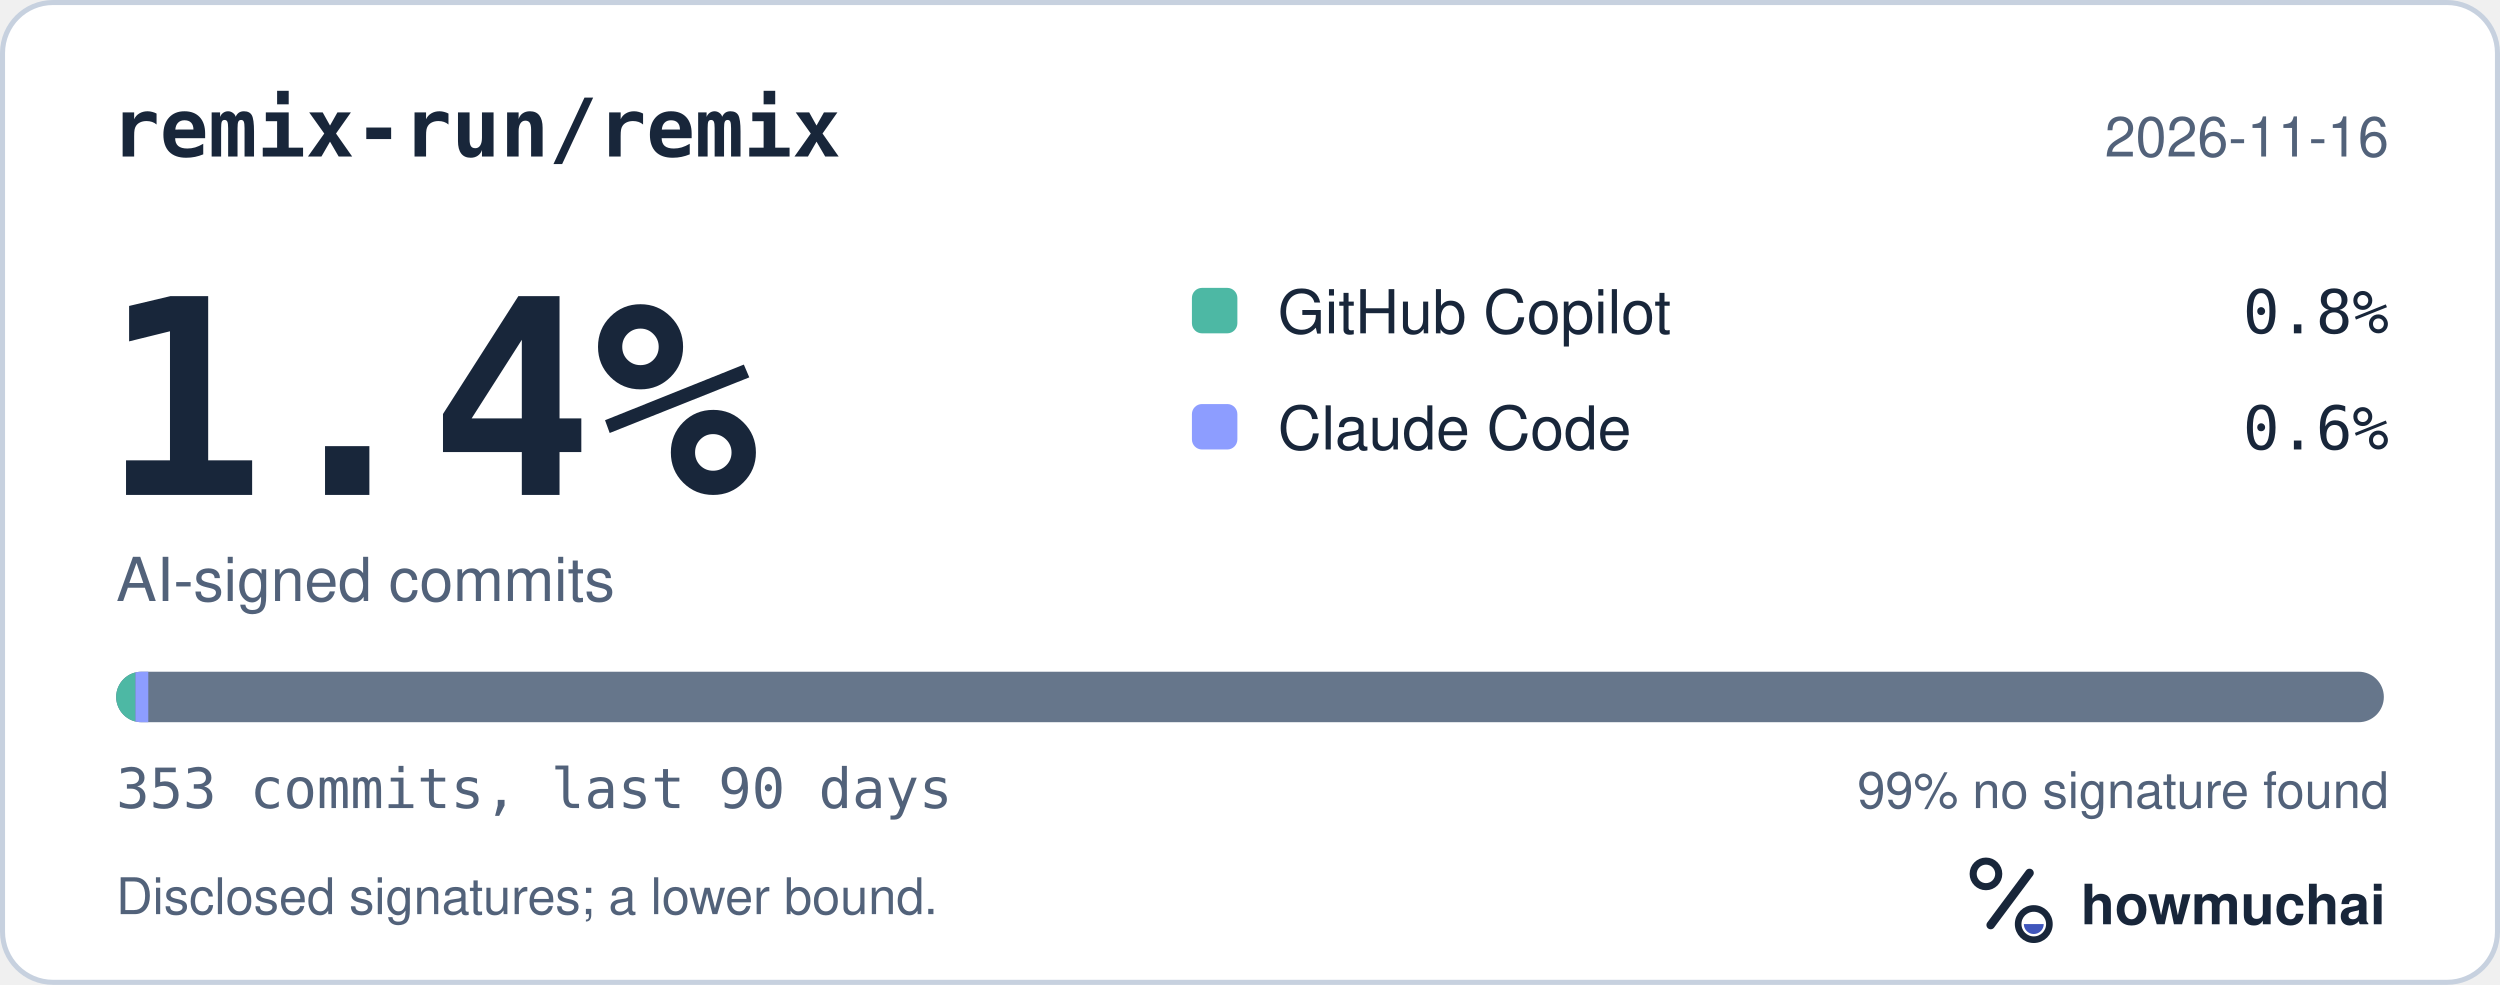
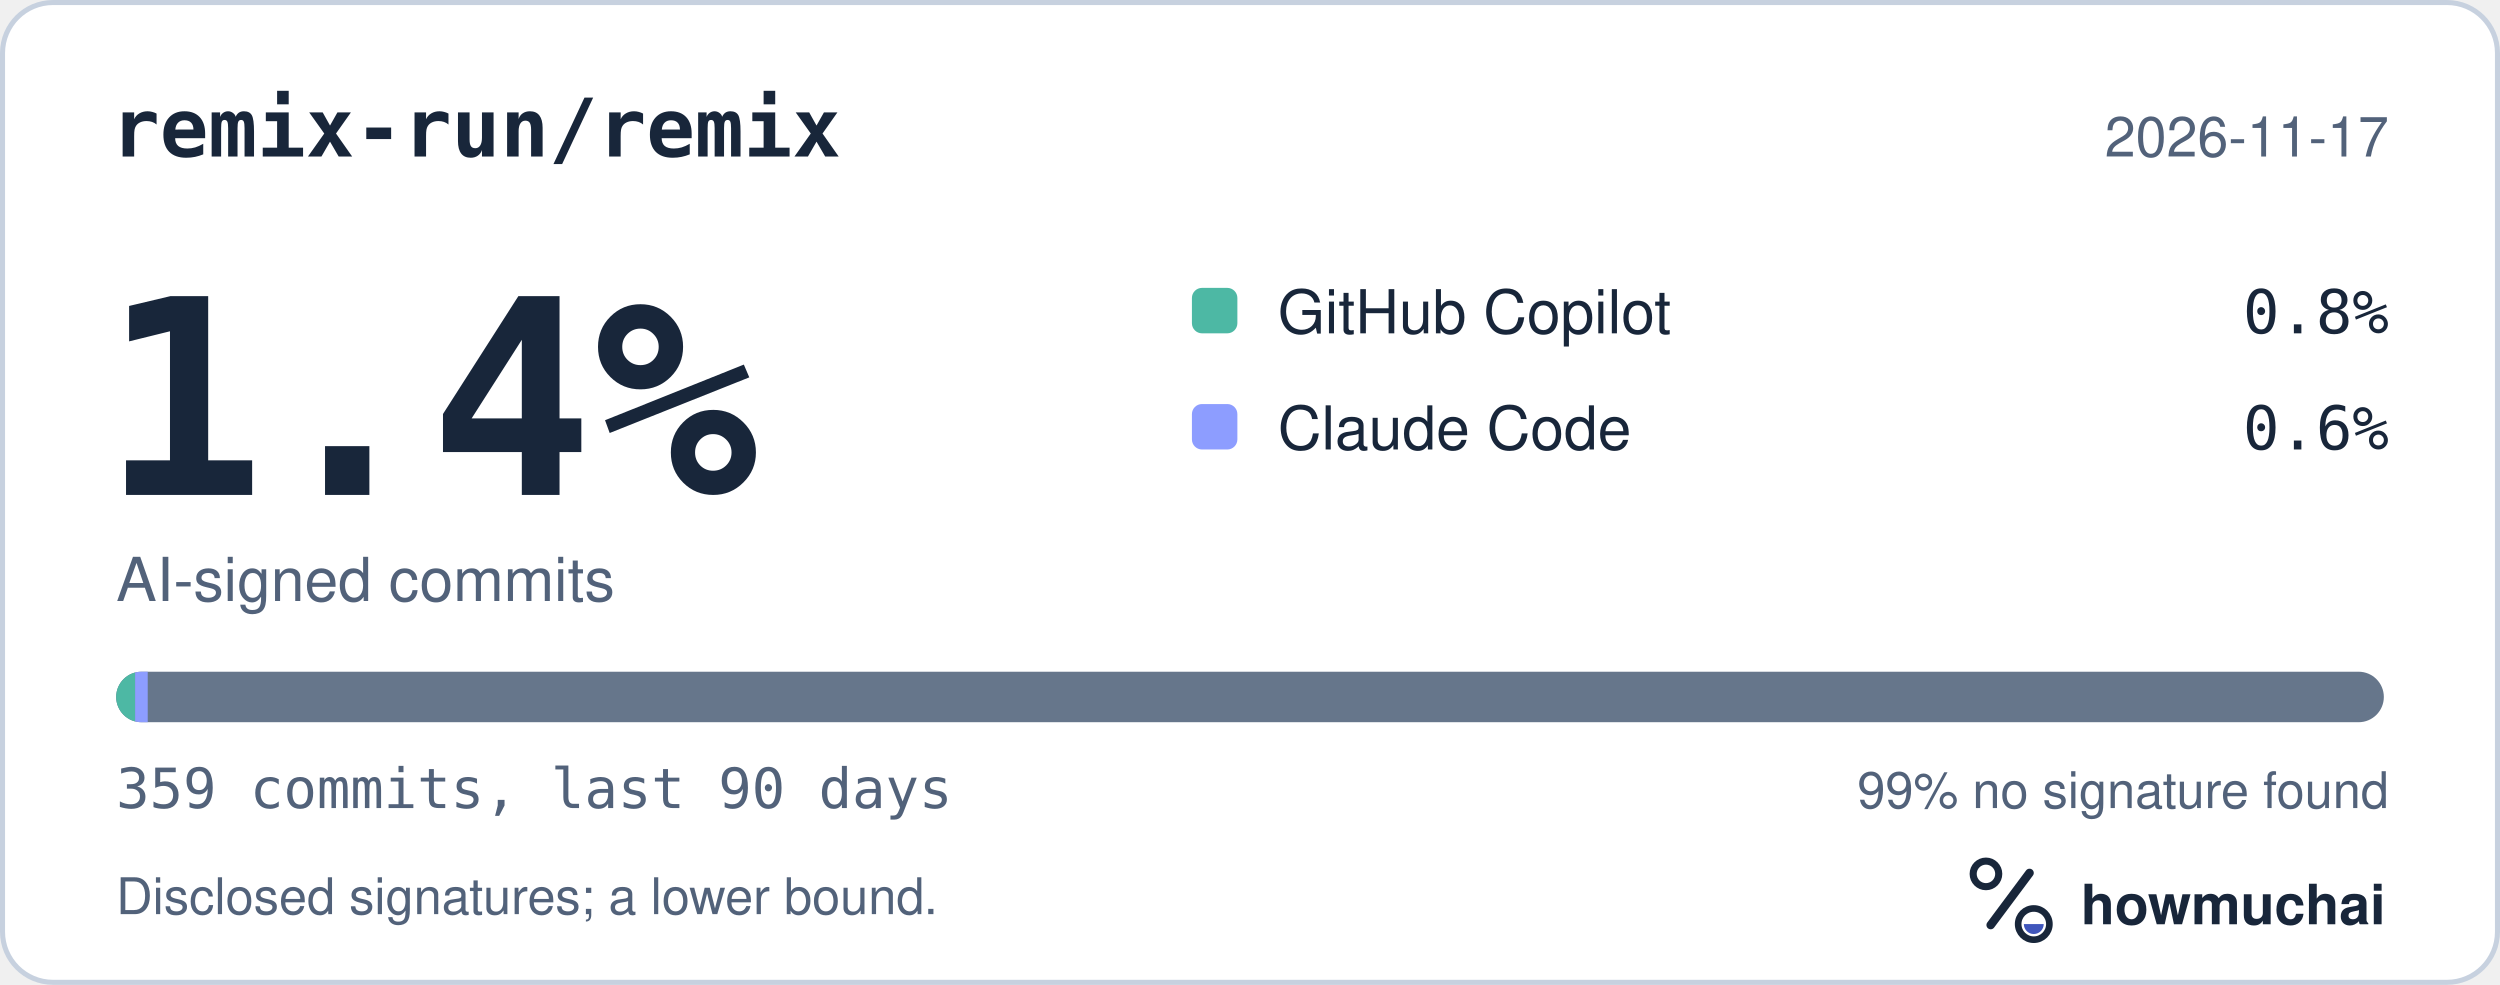
<svg xmlns="http://www.w3.org/2000/svg" width="495" height="195" viewBox="0 0 495 195" role="img" aria-labelledby="hm-t hm-d">
  <rect x="0.5" y="0.5" width="494" height="194" rx="10" fill="#FFFFFF" stroke="#C7D1DF" />
  <text x="22" y="31" fill="#18263A" font-family="ui-monospace, SF Mono, Menlo, Consolas, IBM Plex Mono, monospace" font-size="16" font-weight="600">remix-run/remix</text>
-   <text x="473" y="31" fill="#52627A" font-family="-apple-system, BlinkMacSystemFont, Segoe UI, Helvetica, Arial, Fira Sans, sans-serif" font-size="11" text-anchor="end">2026-11-16</text>
+   <text x="473" y="31" fill="#52627A" font-family="-apple-system, BlinkMacSystemFont, Segoe UI, Helvetica, Arial, Fira Sans, sans-serif" font-size="11" text-anchor="end">2026-11-17</text>
  <text x="20" y="98" fill="#18263A" font-family="ui-monospace, SF Mono, Menlo, Consolas, IBM Plex Mono, monospace" font-size="54" font-weight="700">1.4%</text>
  <text x="23" y="119" fill="#52627A" font-family="-apple-system, BlinkMacSystemFont, Segoe UI, Helvetica, Arial, Fira Sans, sans-serif" font-size="12">AI-signed commits</text>
  <rect x="236" y="57" width="9" height="9" rx="2" fill="#4DB8A4" />
  <text x="253" y="66" fill="#18263A" font-family="-apple-system, BlinkMacSystemFont, Segoe UI, Helvetica, Arial, Fira Sans, sans-serif" font-size="12">GitHub Copilot</text>
  <text x="473" y="66" fill="#18263A" font-family="ui-monospace, SF Mono, Menlo, Consolas, IBM Plex Mono, monospace" font-size="12" text-anchor="end">0.8%</text>
  <rect x="236" y="80" width="9" height="9" rx="2" fill="#8D9DFF" />
  <text x="253" y="89" fill="#18263A" font-family="-apple-system, BlinkMacSystemFont, Segoe UI, Helvetica, Arial, Fira Sans, sans-serif" font-size="12">Claude Code</text>
  <text x="473" y="89" fill="#18263A" font-family="ui-monospace, SF Mono, Menlo, Consolas, IBM Plex Mono, monospace" font-size="12" text-anchor="end">0.6%</text>
  <defs>
    <clipPath id="hm-bar">
      <rect x="23" y="133" width="449" height="10" rx="5" />
    </clipPath>
  </defs>
  <rect x="23" y="133" width="449" height="10" rx="5" fill="#66768B" />
  <g clip-path="url(#hm-bar)">
-     <rect x="23.00" y="133" width="3.82" height="10" fill="#4DB8A4" />
-     <rect x="26.82" y="133" width="2.54" height="10" fill="#8D9DFF" />
+     <rect x="23.00" y="133" width="3.75" height="10" fill="#4DB8A4" />
+     <rect x="26.75" y="133" width="2.50" height="10" fill="#8D9DFF" />
  </g>
-   <text x="23" y="160" fill="#52627A" font-family="ui-monospace, SF Mono, Menlo, Consolas, IBM Plex Mono, monospace" font-size="11">353 commits, last 90 days</text>
+   <text x="23" y="160" fill="#52627A" font-family="ui-monospace, SF Mono, Menlo, Consolas, IBM Plex Mono, monospace" font-size="11">359 commits, last 90 days</text>
  <text x="473" y="160" fill="#52627A" font-family="-apple-system, BlinkMacSystemFont, Segoe UI, Helvetica, Arial, Fira Sans, sans-serif" font-size="10" text-anchor="end">99% no signature found</text>
  <text x="23" y="181" fill="#52627A" font-family="-apple-system, BlinkMacSystemFont, Segoe UI, Helvetica, Arial, Fira Sans, sans-serif" font-size="10">Disclosed signatures; a lower bound.</text>
  <g transform="translate(386 166) scale(0.046875)">
    <circle cx="154" cy="150" r="54" fill="none" stroke="#18263A" stroke-width="30" />
    <path d="M174 366 338 146" fill="none" stroke="#18263A" stroke-width="36" stroke-linecap="round" />
    <circle cx="356" cy="362" r="66" fill="none" stroke="#18263A" stroke-width="28" />
    <path d="M314 362a42 42 0 0 0 84 0Z" fill="#4056BC" />
  </g>
  <text x="412" y="183" fill="#18263A" font-family="-apple-system, BlinkMacSystemFont, Segoe UI, Helvetica, Arial, Fira Sans, sans-serif" font-size="11" font-weight="650">howmuchai</text>
</svg>
